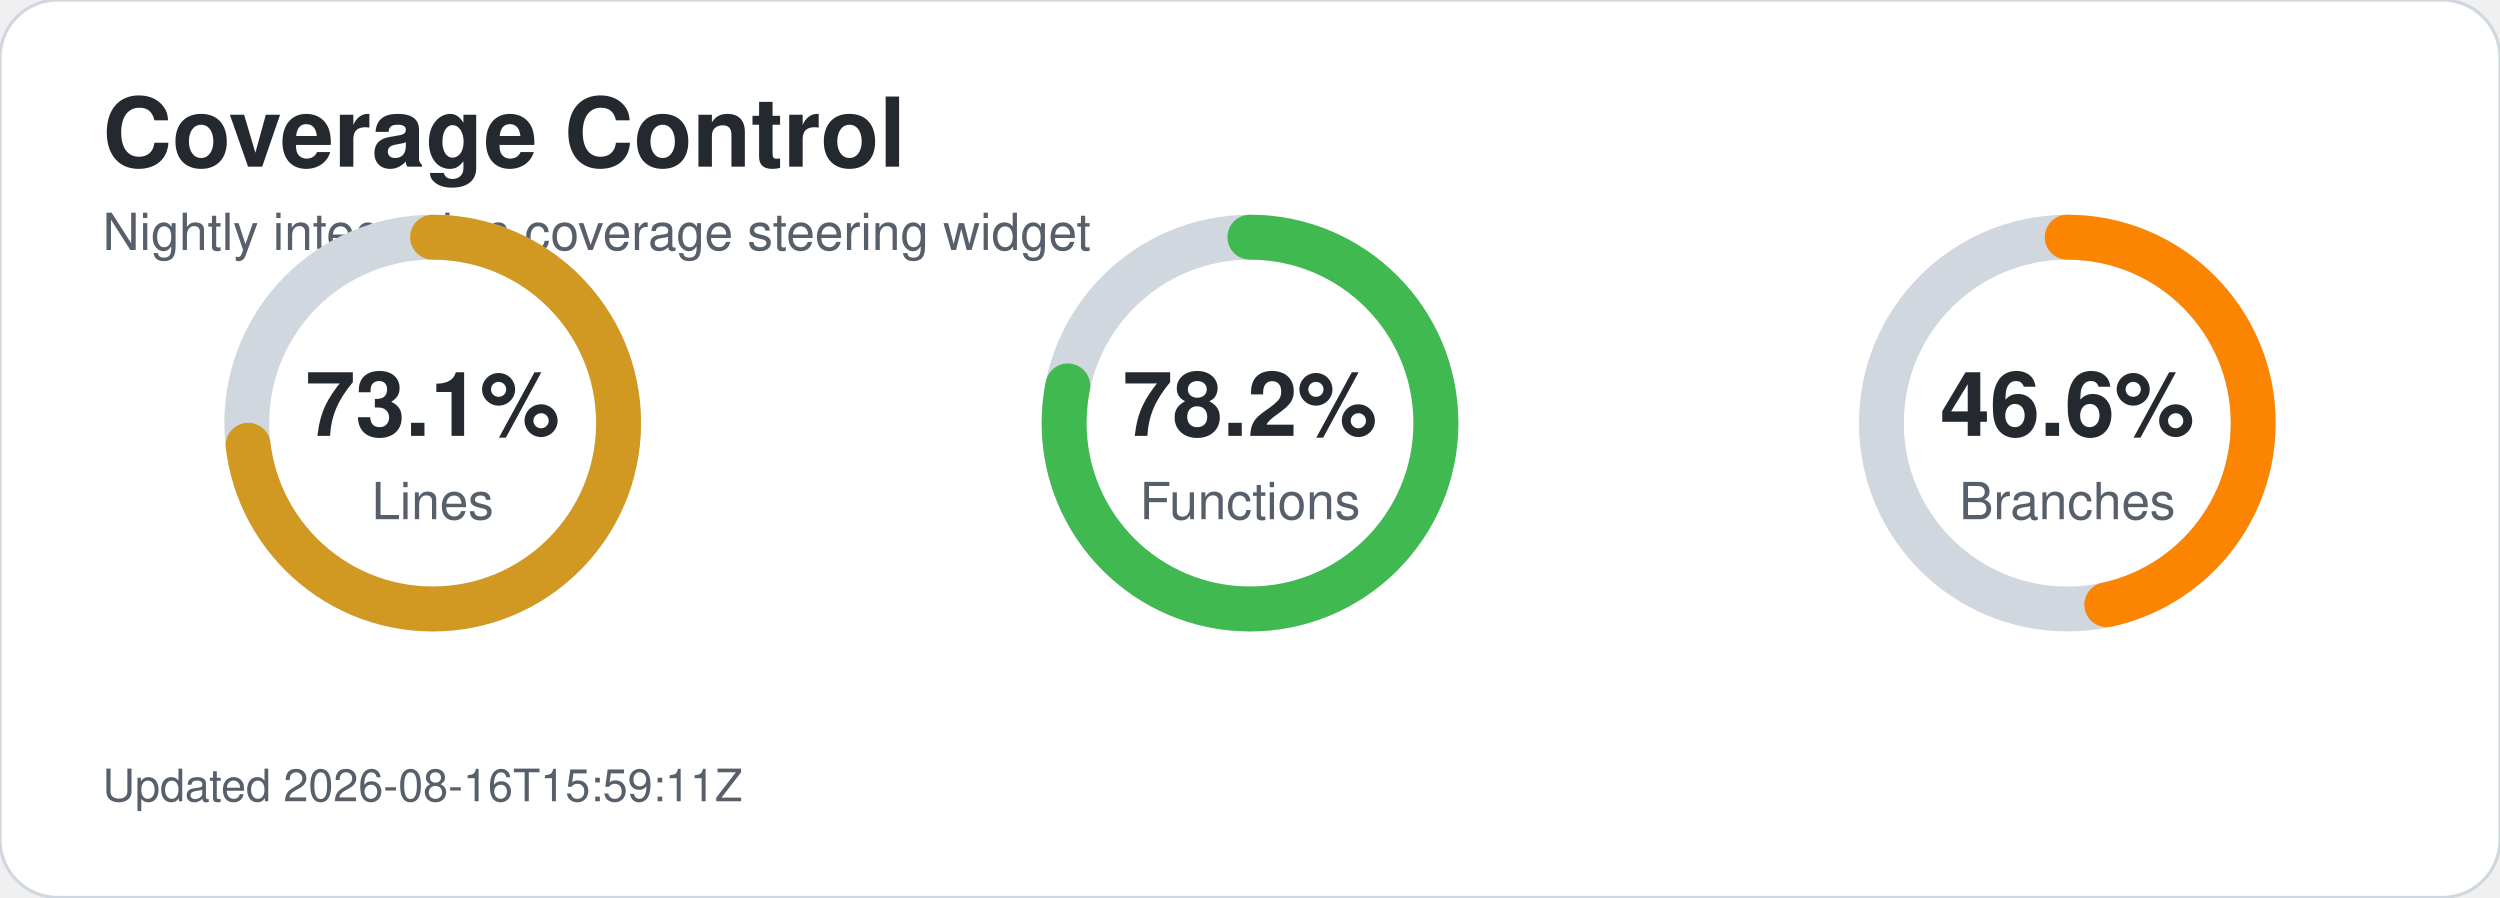
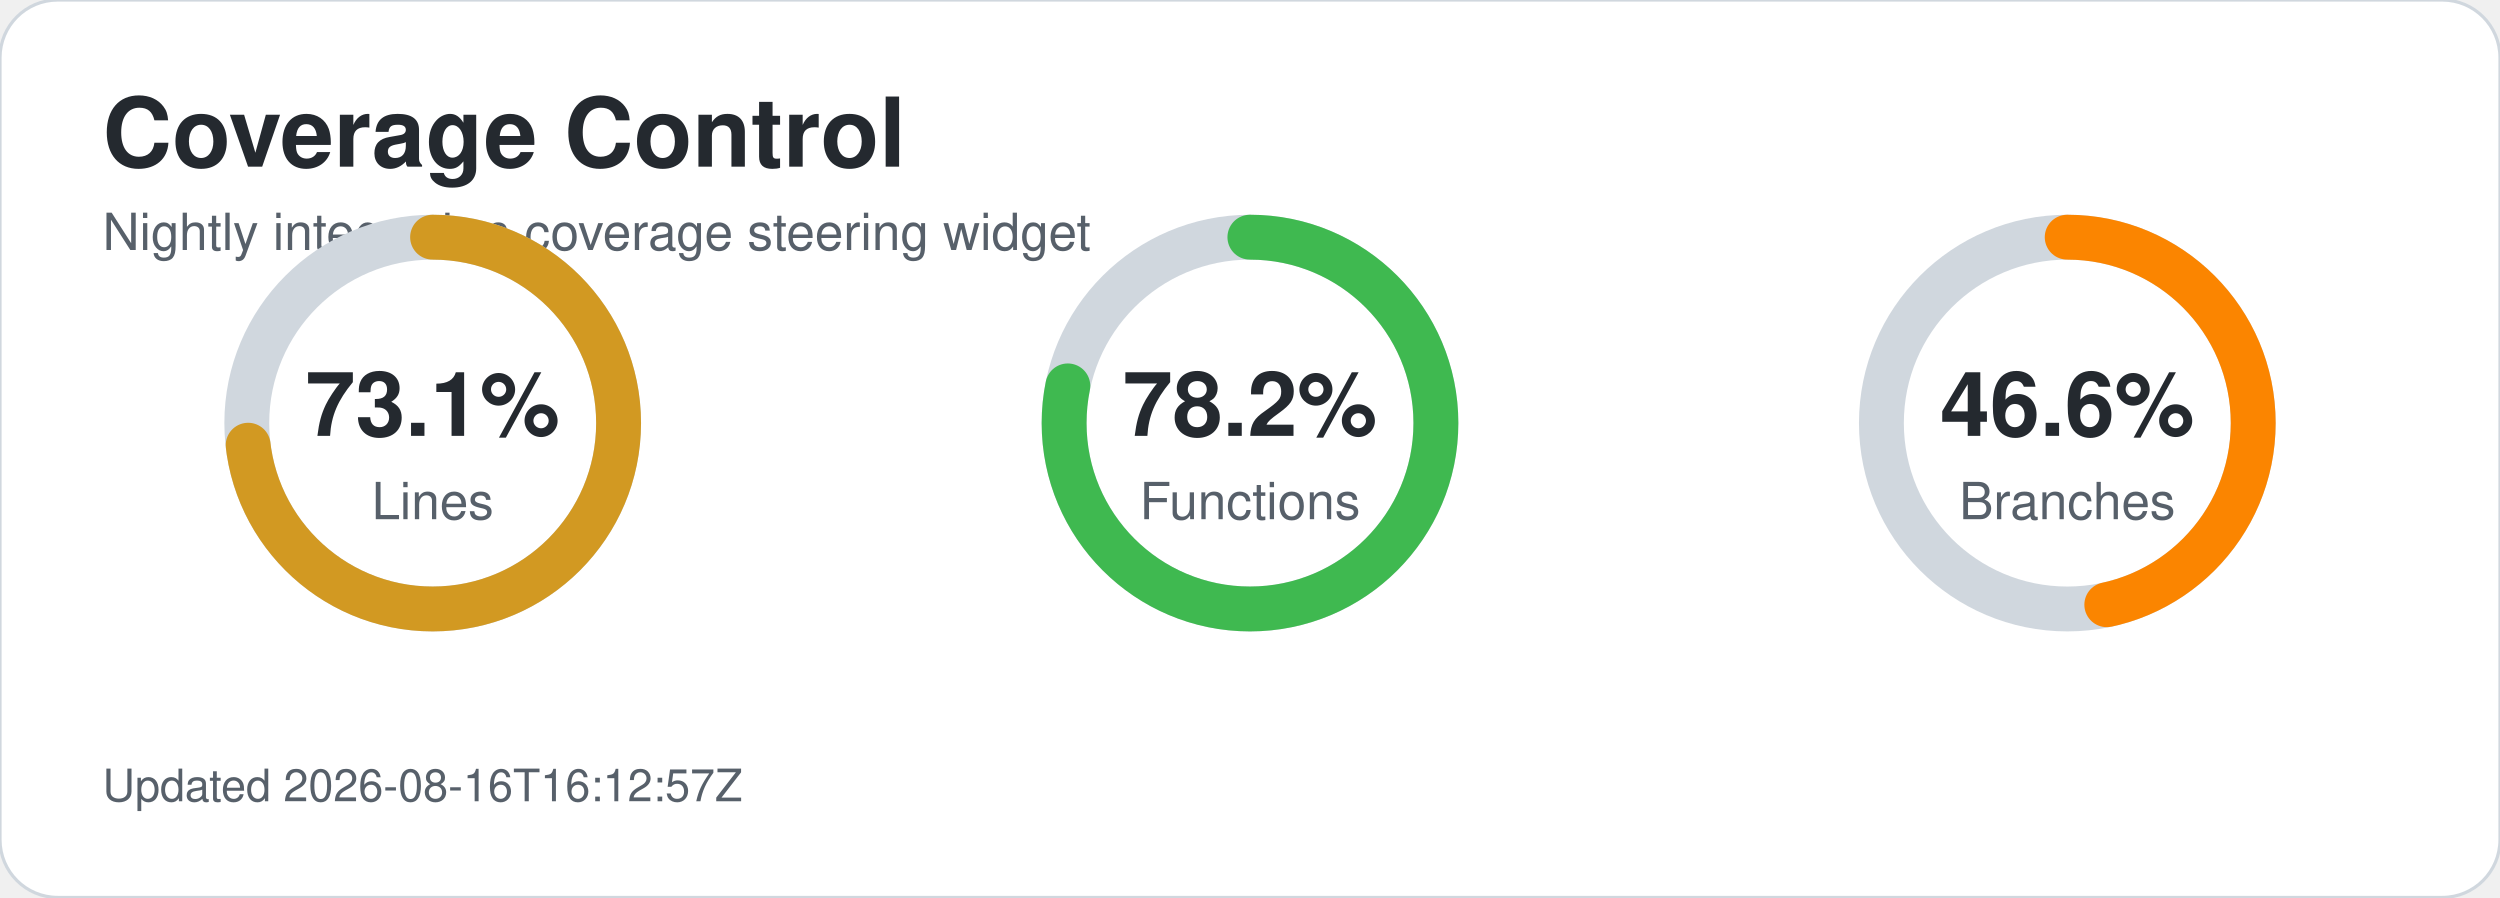
<svg xmlns="http://www.w3.org/2000/svg" width="780" height="280" viewBox="0 0 780 280" role="img" aria-labelledby="title desc">
  <style>text{font-family:-apple-system,BlinkMacSystemFont,'Segoe UI',Helvetica,Arial,sans-serif;}.title{font-size:30px;font-weight:700;fill:#24292f;}.subtitle{font-size:16px;fill:#57606a;}.metric-value{font-size:28px;font-weight:700;fill:#24292f;}.metric-label{font-size:16px;fill:#57606a;}.updated{font-size:14px;fill:#57606a;}</style>
  <rect width="780" height="280" rx="18" fill="#ffffff" stroke="#d0d7de" />
  <text x="32" y="52" class="title">Coverage Control</text>
  <text x="32" y="78" class="subtitle">Nightly integration coverage steering widget</text>
  <circle cx="135" cy="132" r="58" fill="none" stroke="#d0d7de" stroke-width="14" />
  <circle cx="135" cy="132" r="58" fill="none" stroke="#d29922" stroke-width="14" stroke-linecap="round" stroke-dasharray="266.4 98.0" transform="rotate(-90 135 132)" />
  <text x="135" y="136" text-anchor="middle" class="metric-value">73.1%</text>
  <text x="135" y="162" text-anchor="middle" class="metric-label">Lines</text>
  <circle cx="390" cy="132" r="58" fill="none" stroke="#d0d7de" stroke-width="14" />
  <circle cx="390" cy="132" r="58" fill="none" stroke="#3fb950" stroke-width="14" stroke-linecap="round" stroke-dasharray="285.0 79.4" transform="rotate(-90 390 132)" />
  <text x="390" y="136" text-anchor="middle" class="metric-value">78.2%</text>
  <text x="390" y="162" text-anchor="middle" class="metric-label">Functions</text>
  <circle cx="645" cy="132" r="58" fill="none" stroke="#d0d7de" stroke-width="14" />
  <circle cx="645" cy="132" r="58" fill="none" stroke="#fb8500" stroke-width="14" stroke-linecap="round" stroke-dasharray="169.8 194.6" transform="rotate(-90 645 132)" />
  <text x="645" y="136" text-anchor="middle" class="metric-value">46.6%</text>
  <text x="645" y="162" text-anchor="middle" class="metric-label">Branches</text>
-   <text x="32" y="250" class="updated">Updated 2026-08-16T15:59:11Z</text>
+   <text x="32" y="250" class="updated">Updated 2026-08-16T16:12:57Z</text>
</svg>
